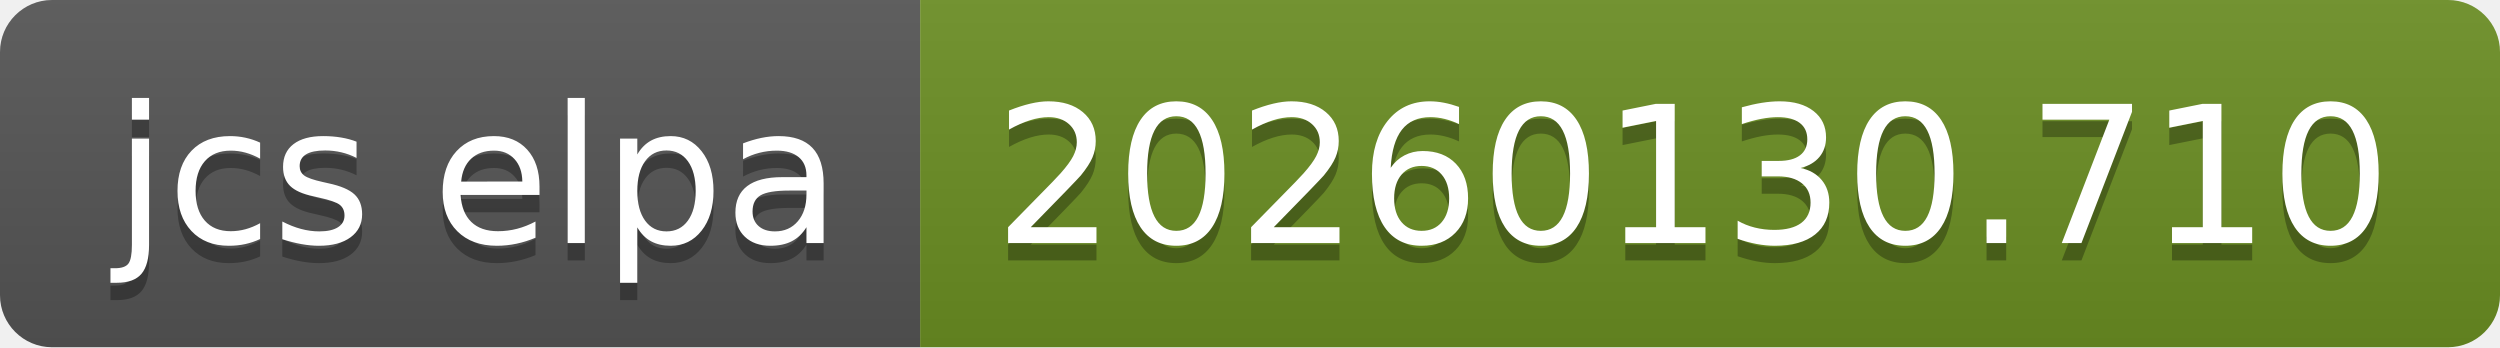
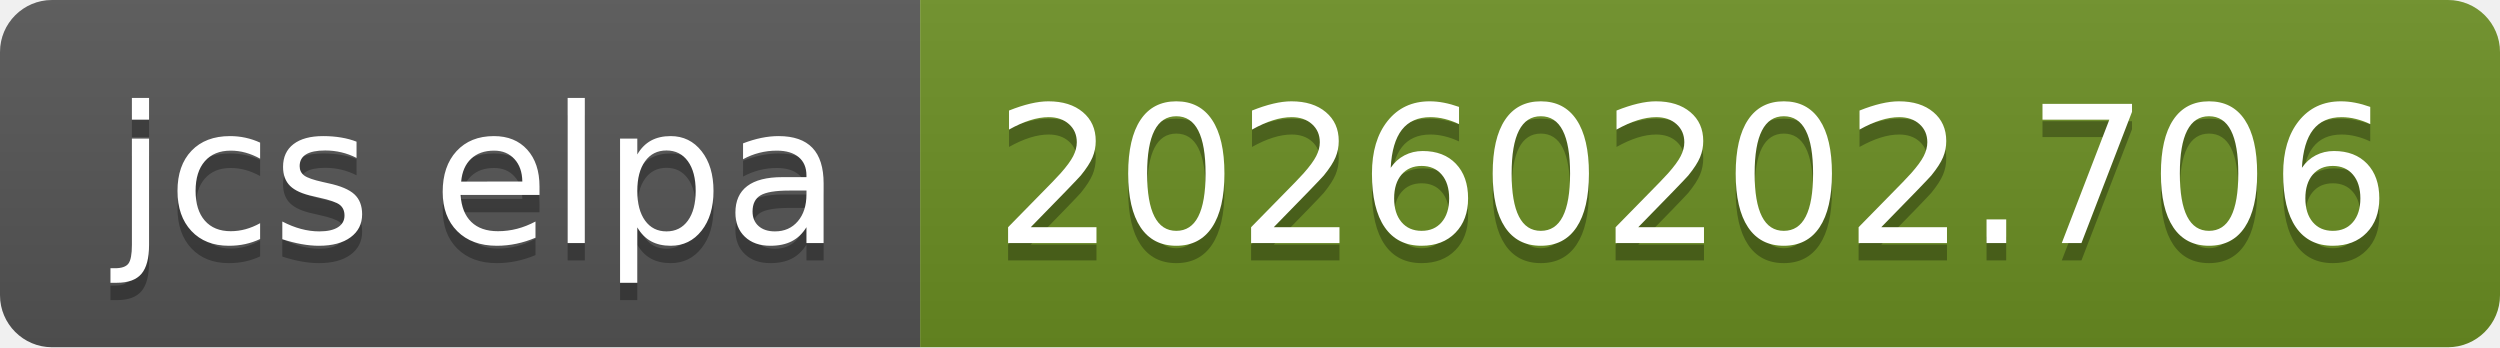
- <svg xmlns="http://www.w3.org/2000/svg" width="144" height="20" role="img" aria-label="jcs elpa: 20260130.710">
+ <svg xmlns="http://www.w3.org/2000/svg" width="144" height="20" role="img" aria-label="jcs elpa: 20260202.706">
  <linearGradient id="s" x2="0" y2="100%">
    <stop offset="0" stop-color="#bbb" stop-opacity=".1" />
    <stop offset="1" stop-opacity=".1" />
  </linearGradient>
  <clipPath id="r">
    <rect width="144" height="20" rx="3" fill="#fff" />
  </clipPath>
  <g clip-path="url(#r)">
    <rect width="53" height="20" fill="#555" />
    <rect x="53" width="91" height="20" fill="#6b8e23" />
    <rect width="144" height="20" fill="url(#s)" />
  </g>
  <g fill="#fff" text-anchor="middle" font-family="Verdana,Geneva,DejaVu Sans,sans-serif" text-rendering="geometricPrecision" font-size="110">
    <text aria-hidden="true" x="275" y="150" fill="#010101" fill-opacity=".3" transform="scale(.1)" textLength="430">jcs elpa</text>
    <text x="275" y="140" transform="scale(.1)" fill="#fff" textLength="430">jcs elpa</text>
-     <text aria-hidden="true" x="975" y="150" fill="#010101" fill-opacity=".3" transform="scale(.1)" textLength="810">20260130.710</text>
-     <text x="975" y="140" transform="scale(.1)" fill="#fff" textLength="810">20260130.710</text>
+     <text aria-hidden="true" x="975" y="150" fill="#010101" fill-opacity=".3" transform="scale(.1)" textLength="810">20260202.706</text>
+     <text x="975" y="140" transform="scale(.1)" fill="#fff" textLength="810">20260202.706</text>
  </g>
</svg>
